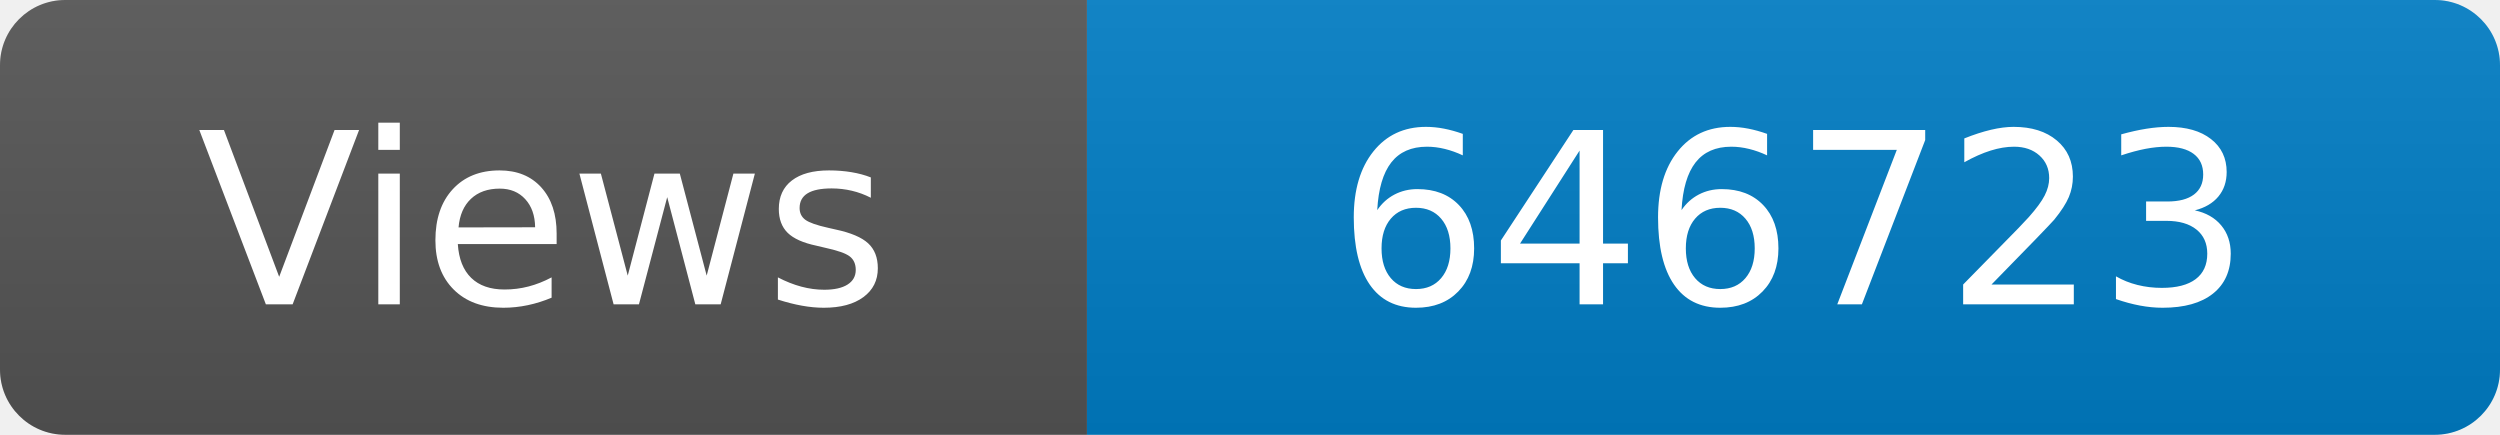
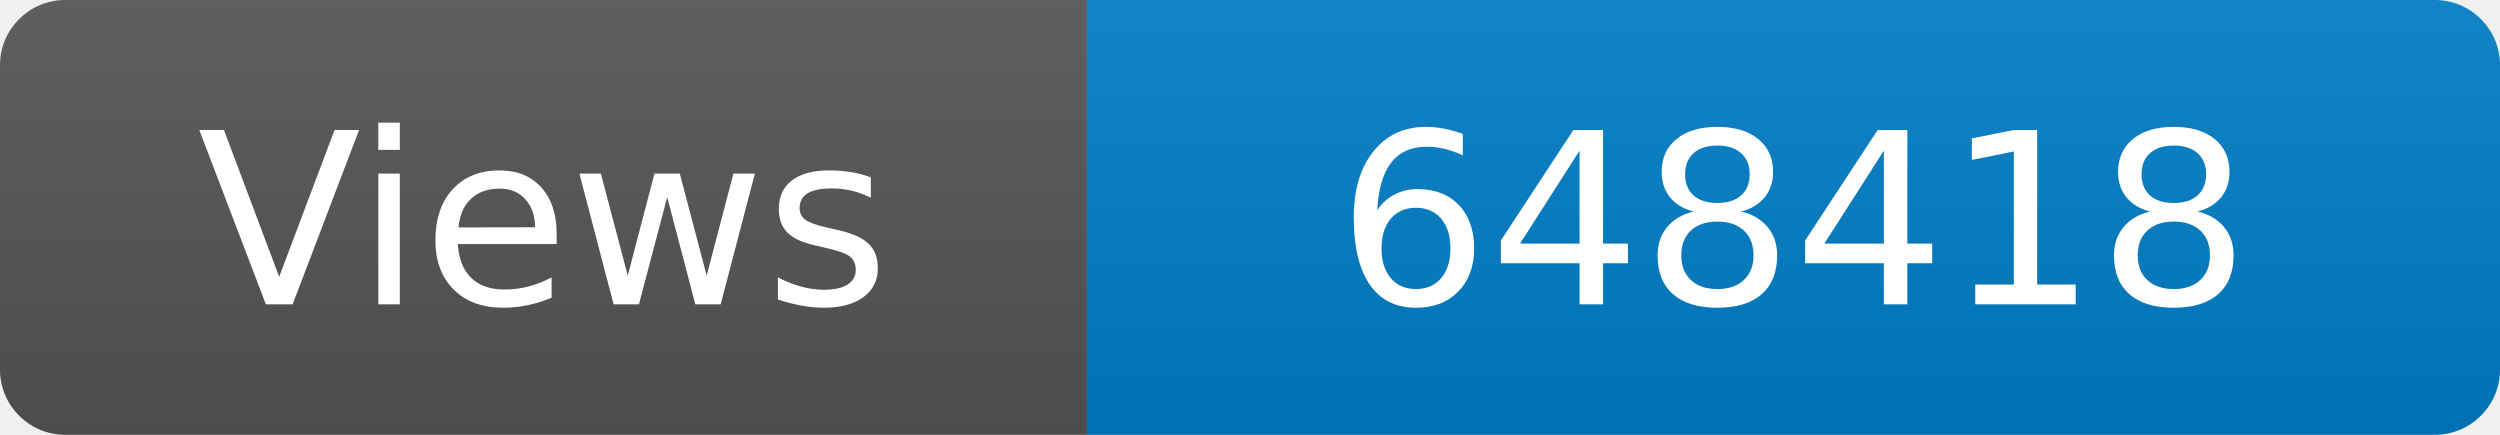
<svg xmlns="http://www.w3.org/2000/svg" width="115" height="20" role="img" aria-label="Maintained?: yes">
  <linearGradient id="s" x2="0" y2="100%">
    <stop offset="0" stop-color="#bbb" stop-opacity=".1" />
    <stop offset="1" stop-opacity=".1" />
  </linearGradient>
  <clipPath id="r">
    <rect width="115" height="20" rx="3" fill="#fff" />
  </clipPath>
  <g clip-path="url(#r)">
    <rect width="50" height="20" fill="#555" />
    <rect x="50" width="160" height="20" fill="#007ec6" />
    <rect width="115" height="20" fill="url(#s)" />
  </g>
  <g fill="#fff" text-anchor="middle" font-family="Verdana,Geneva,DejaVu Sans,sans-serif" font-size="110">
    <text x="250" y="140" transform="scale(.1)" fill="#fff">Views</text>
-     <text x="825" y="140" transform="scale(.1)" fill="#fff">646723</text>
+     <text x="825" y="140" transform="scale(.1)" fill="#fff">648418</text>
  </g>
</svg>
